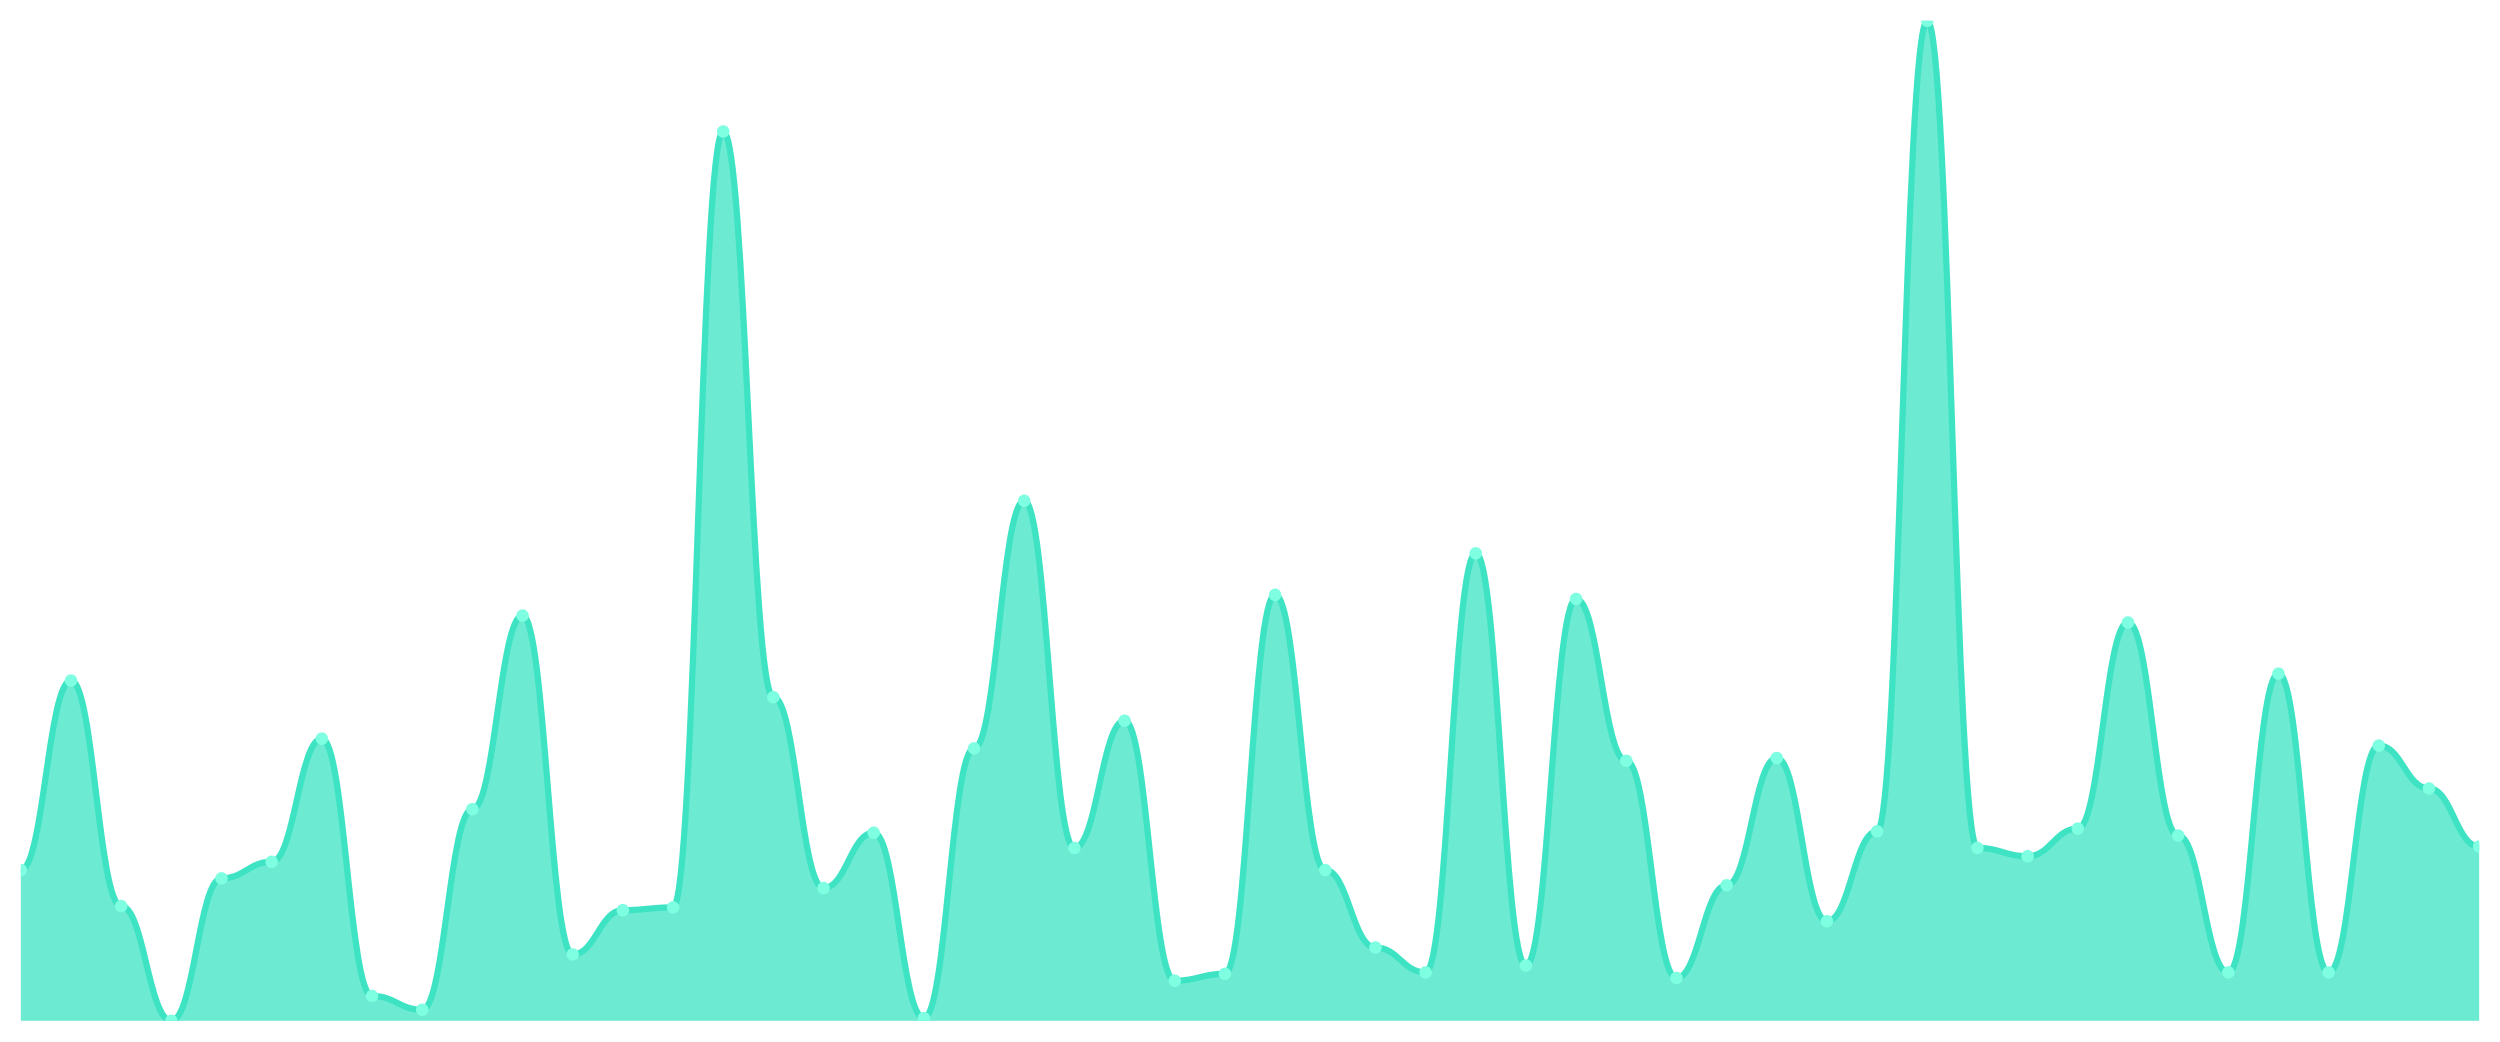
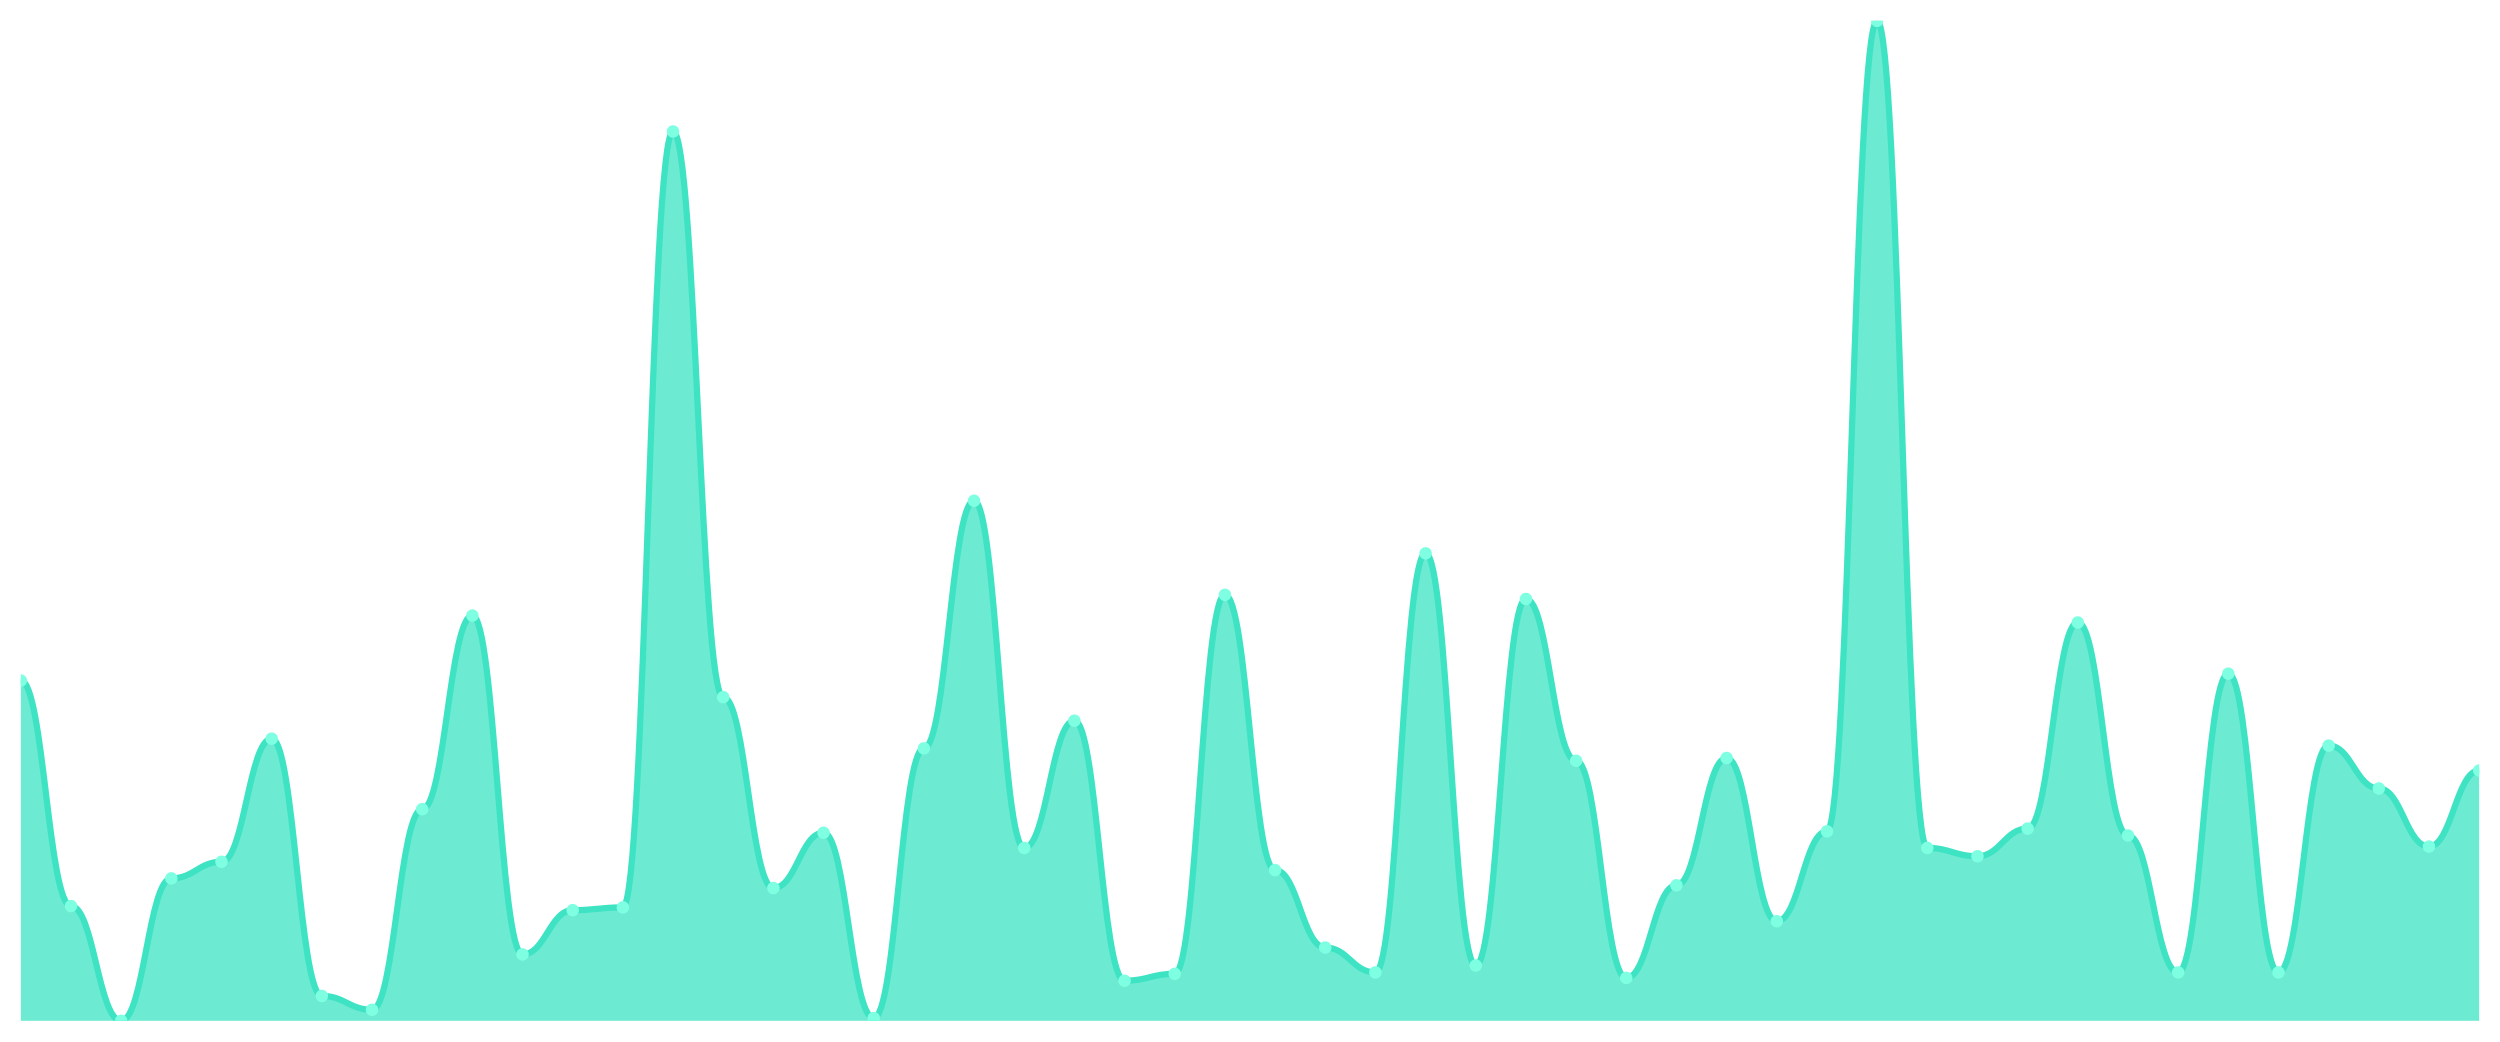
<svg xmlns="http://www.w3.org/2000/svg" viewBox="0 0 1200 500" width="1200" height="500">
  <defs>
    <clipPath id="c">
      <rect x="10" y="10" width="1180" height="480" />
    </clipPath>
  </defs>
  <rect width="1200" height="500" fill="none" />
  <g clip-path="url(#c)">
-     <path d="M 10,490 L 10,417.635 C 20.837,417.635 23.245,326.68 34.082,326.68 C 44.918,326.68 47.327,434.896 58.163,434.896 C 69,434.896 71.408,490 82.245,490 C 93.082,490 95.49,421.618 106.327,421.618 C 117.163,421.618 119.571,413.651 130.408,413.651 C 141.245,413.651 143.653,354.564 154.49,354.564 C 165.327,354.564 167.735,478.05 178.571,478.05 C 189.408,478.05 191.816,484.689 202.653,484.689 C 213.49,484.689 215.898,388.423 226.735,388.423 C 237.571,388.423 239.98,295.477 250.816,295.477 C 261.653,295.477 264.061,458.133 274.898,458.133 C 285.735,458.133 288.143,436.888 298.98,436.888 C 309.816,436.888 312.224,435.56 323.061,435.56 C 333.898,435.56 336.306,63.112 347.143,63.112 C 357.98,63.112 360.388,334.647 371.224,334.647 C 382.061,334.647 384.469,426.266 395.306,426.266 C 406.143,426.266 408.551,399.71 419.388,399.71 C 430.224,399.71 432.633,488.672 443.469,488.672 C 454.306,488.672 456.714,359.212 467.551,359.212 C 478.388,359.212 480.796,240.373 491.633,240.373 C 502.469,240.373 504.878,407.012 515.714,407.012 C 526.551,407.012 528.959,345.934 539.796,345.934 C 550.633,345.934 553.041,470.747 563.878,470.747 C 574.714,470.747 577.122,467.427 587.959,467.427 C 598.796,467.427 601.204,285.519 612.041,285.519 C 622.878,285.519 625.286,417.635 636.122,417.635 C 646.959,417.635 649.367,454.813 660.204,454.813 C 671.041,454.813 673.449,466.763 684.286,466.763 C 695.122,466.763 697.531,265.602 708.367,265.602 C 719.204,265.602 721.612,463.444 732.449,463.444 C 743.286,463.444 745.694,287.51 756.531,287.51 C 767.367,287.51 769.776,365.187 780.612,365.187 C 791.449,365.187 793.857,469.419 804.694,469.419 C 815.531,469.419 817.939,424.938 828.776,424.938 C 839.612,424.938 842.02,363.859 852.857,363.859 C 863.694,363.859 866.102,442.199 876.939,442.199 C 887.776,442.199 890.184,399.046 901.02,399.046 C 911.857,399.046 914.265,10 925.102,10 C 935.939,10 938.347,407.012 949.184,407.012 C 960.02,407.012 962.429,410.996 973.265,410.996 C 984.102,410.996 986.51,397.718 997.347,397.718 C 1008.184,397.718 1010.592,298.797 1021.429,298.797 C 1032.265,298.797 1034.673,401.037 1045.51,401.037 C 1056.347,401.037 1058.755,466.763 1069.592,466.763 C 1080.429,466.763 1082.837,323.361 1093.673,323.361 C 1104.51,323.361 1106.918,466.763 1117.755,466.763 C 1128.592,466.763 1131,357.884 1141.837,357.884 C 1152.673,357.884 1155.082,378.465 1165.918,378.465 C 1176.755,378.465 1179.163,406.349 1190,406.349 L 1190,490 Z" fill="rgba(61,227,195,0.75)" />
-     <path d="M 10,417.635 C 20.837,417.635 23.245,326.68 34.082,326.68 C 44.918,326.68 47.327,434.896 58.163,434.896 C 69,434.896 71.408,490 82.245,490 C 93.082,490 95.49,421.618 106.327,421.618 C 117.163,421.618 119.571,413.651 130.408,413.651 C 141.245,413.651 143.653,354.564 154.49,354.564 C 165.327,354.564 167.735,478.05 178.571,478.05 C 189.408,478.05 191.816,484.689 202.653,484.689 C 213.49,484.689 215.898,388.423 226.735,388.423 C 237.571,388.423 239.98,295.477 250.816,295.477 C 261.653,295.477 264.061,458.133 274.898,458.133 C 285.735,458.133 288.143,436.888 298.98,436.888 C 309.816,436.888 312.224,435.56 323.061,435.56 C 333.898,435.56 336.306,63.112 347.143,63.112 C 357.98,63.112 360.388,334.647 371.224,334.647 C 382.061,334.647 384.469,426.266 395.306,426.266 C 406.143,426.266 408.551,399.71 419.388,399.71 C 430.224,399.71 432.633,488.672 443.469,488.672 C 454.306,488.672 456.714,359.212 467.551,359.212 C 478.388,359.212 480.796,240.373 491.633,240.373 C 502.469,240.373 504.878,407.012 515.714,407.012 C 526.551,407.012 528.959,345.934 539.796,345.934 C 550.633,345.934 553.041,470.747 563.878,470.747 C 574.714,470.747 577.122,467.427 587.959,467.427 C 598.796,467.427 601.204,285.519 612.041,285.519 C 622.878,285.519 625.286,417.635 636.122,417.635 C 646.959,417.635 649.367,454.813 660.204,454.813 C 671.041,454.813 673.449,466.763 684.286,466.763 C 695.122,466.763 697.531,265.602 708.367,265.602 C 719.204,265.602 721.612,463.444 732.449,463.444 C 743.286,463.444 745.694,287.51 756.531,287.51 C 767.367,287.51 769.776,365.187 780.612,365.187 C 791.449,365.187 793.857,469.419 804.694,469.419 C 815.531,469.419 817.939,424.938 828.776,424.938 C 839.612,424.938 842.02,363.859 852.857,363.859 C 863.694,363.859 866.102,442.199 876.939,442.199 C 887.776,442.199 890.184,399.046 901.02,399.046 C 911.857,399.046 914.265,10 925.102,10 C 935.939,10 938.347,407.012 949.184,407.012 C 960.02,407.012 962.429,410.996 973.265,410.996 C 984.102,410.996 986.51,397.718 997.347,397.718 C 1008.184,397.718 1010.592,298.797 1021.429,298.797 C 1032.265,298.797 1034.673,401.037 1045.51,401.037 C 1056.347,401.037 1058.755,466.763 1069.592,466.763 C 1080.429,466.763 1082.837,323.361 1093.673,323.361 C 1104.51,323.361 1106.918,466.763 1117.755,466.763 C 1128.592,466.763 1131,357.884 1141.837,357.884 C 1152.673,357.884 1155.082,378.465 1165.918,378.465 C 1176.755,378.465 1179.163,406.349 1190,406.349" fill="none" stroke="#3de3c3" stroke-width="3" stroke-linecap="round" stroke-linejoin="round" />
-     <circle cx="10" cy="417.635" r="3" fill="#7fffe1" />
-     <circle cx="34.082" cy="326.68" r="3" fill="#7fffe1" />
-     <circle cx="58.163" cy="434.896" r="3" fill="#7fffe1" />
-     <circle cx="82.245" cy="490" r="3" fill="#7fffe1" />
-     <circle cx="106.327" cy="421.618" r="3" fill="#7fffe1" />
-     <circle cx="130.408" cy="413.651" r="3" fill="#7fffe1" />
-     <circle cx="154.49" cy="354.564" r="3" fill="#7fffe1" />
-     <circle cx="178.571" cy="478.05" r="3" fill="#7fffe1" />
-     <circle cx="202.653" cy="484.689" r="3" fill="#7fffe1" />
-     <circle cx="226.735" cy="388.423" r="3" fill="#7fffe1" />
-     <circle cx="250.816" cy="295.477" r="3" fill="#7fffe1" />
-     <circle cx="274.898" cy="458.133" r="3" fill="#7fffe1" />
-     <circle cx="298.98" cy="436.888" r="3" fill="#7fffe1" />
-     <circle cx="323.061" cy="435.56" r="3" fill="#7fffe1" />
-     <circle cx="347.143" cy="63.112" r="3" fill="#7fffe1" />
-     <circle cx="371.224" cy="334.647" r="3" fill="#7fffe1" />
-     <circle cx="395.306" cy="426.266" r="3" fill="#7fffe1" />
-     <circle cx="419.388" cy="399.71" r="3" fill="#7fffe1" />
-     <circle cx="443.469" cy="488.672" r="3" fill="#7fffe1" />
-     <circle cx="467.551" cy="359.212" r="3" fill="#7fffe1" />
-     <circle cx="491.633" cy="240.373" r="3" fill="#7fffe1" />
-     <circle cx="515.714" cy="407.012" r="3" fill="#7fffe1" />
-     <circle cx="539.796" cy="345.934" r="3" fill="#7fffe1" />
-     <circle cx="563.878" cy="470.747" r="3" fill="#7fffe1" />
-     <circle cx="587.959" cy="467.427" r="3" fill="#7fffe1" />
-     <circle cx="612.041" cy="285.519" r="3" fill="#7fffe1" />
-     <circle cx="636.122" cy="417.635" r="3" fill="#7fffe1" />
-     <circle cx="660.204" cy="454.813" r="3" fill="#7fffe1" />
-     <circle cx="684.286" cy="466.763" r="3" fill="#7fffe1" />
-     <circle cx="708.367" cy="265.602" r="3" fill="#7fffe1" />
-     <circle cx="732.449" cy="463.444" r="3" fill="#7fffe1" />
-     <circle cx="756.531" cy="287.51" r="3" fill="#7fffe1" />
-     <circle cx="780.612" cy="365.187" r="3" fill="#7fffe1" />
-     <circle cx="804.694" cy="469.419" r="3" fill="#7fffe1" />
-     <circle cx="828.776" cy="424.938" r="3" fill="#7fffe1" />
-     <circle cx="852.857" cy="363.859" r="3" fill="#7fffe1" />
-     <circle cx="876.939" cy="442.199" r="3" fill="#7fffe1" />
-     <circle cx="901.02" cy="399.046" r="3" fill="#7fffe1" />
-     <circle cx="925.102" cy="10" r="3" fill="#7fffe1" />
-     <circle cx="949.184" cy="407.012" r="3" fill="#7fffe1" />
-     <circle cx="973.265" cy="410.996" r="3" fill="#7fffe1" />
-     <circle cx="997.347" cy="397.718" r="3" fill="#7fffe1" />
-     <circle cx="1021.429" cy="298.797" r="3" fill="#7fffe1" />
-     <circle cx="1045.51" cy="401.037" r="3" fill="#7fffe1" />
-     <circle cx="1069.592" cy="466.763" r="3" fill="#7fffe1" />
-     <circle cx="1093.673" cy="323.361" r="3" fill="#7fffe1" />
-     <circle cx="1117.755" cy="466.763" r="3" fill="#7fffe1" />
-     <circle cx="1141.837" cy="357.884" r="3" fill="#7fffe1" />
-     <circle cx="1165.918" cy="378.465" r="3" fill="#7fffe1" />
-     <circle cx="1190" cy="406.349" r="3" fill="#7fffe1" />
+     <path d="M 10,490 L 10,326.68 C 20.837,326.68 23.245,434.896 34.082,434.896 C 44.918,434.896 47.327,490 58.163,490 C 69,490 71.408,421.618 82.245,421.618 C 93.082,421.618 95.49,413.651 106.327,413.651 C 117.163,413.651 119.571,354.564 130.408,354.564 C 141.245,354.564 143.653,478.05 154.49,478.05 C 165.327,478.05 167.735,484.689 178.571,484.689 C 189.408,484.689 191.816,388.423 202.653,388.423 C 213.49,388.423 215.898,295.477 226.735,295.477 C 237.571,295.477 239.98,458.133 250.816,458.133 C 261.653,458.133 264.061,436.888 274.898,436.888 C 285.735,436.888 288.143,435.56 298.98,435.56 C 309.816,435.56 312.224,63.112 323.061,63.112 C 333.898,63.112 336.306,334.647 347.143,334.647 C 357.98,334.647 360.388,426.266 371.224,426.266 C 382.061,426.266 384.469,399.71 395.306,399.71 C 406.143,399.71 408.551,488.672 419.388,488.672 C 430.224,488.672 432.633,359.212 443.469,359.212 C 454.306,359.212 456.714,240.373 467.551,240.373 C 478.388,240.373 480.796,407.012 491.633,407.012 C 502.469,407.012 504.878,345.934 515.714,345.934 C 526.551,345.934 528.959,470.747 539.796,470.747 C 550.633,470.747 553.041,467.427 563.878,467.427 C 574.714,467.427 577.122,285.519 587.959,285.519 C 598.796,285.519 601.204,417.635 612.041,417.635 C 622.878,417.635 625.286,454.813 636.122,454.813 C 646.959,454.813 649.367,466.763 660.204,466.763 C 671.041,466.763 673.449,265.602 684.286,265.602 C 695.122,265.602 697.531,463.444 708.367,463.444 C 719.204,463.444 721.612,287.51 732.449,287.51 C 743.286,287.51 745.694,365.187 756.531,365.187 C 767.367,365.187 769.776,469.419 780.612,469.419 C 791.449,469.419 793.857,424.938 804.694,424.938 C 815.531,424.938 817.939,363.859 828.776,363.859 C 839.612,363.859 842.02,442.199 852.857,442.199 C 863.694,442.199 866.102,399.046 876.939,399.046 C 887.776,399.046 890.184,10 901.02,10 C 911.857,10 914.265,407.012 925.102,407.012 C 935.939,407.012 938.347,410.996 949.184,410.996 C 960.02,410.996 962.429,397.718 973.265,397.718 C 984.102,397.718 986.51,298.797 997.347,298.797 C 1008.184,298.797 1010.592,401.037 1021.429,401.037 C 1032.265,401.037 1034.673,466.763 1045.51,466.763 C 1056.347,466.763 1058.755,323.361 1069.592,323.361 C 1080.429,323.361 1082.837,466.763 1093.673,466.763 C 1104.51,466.763 1106.918,357.884 1117.755,357.884 C 1128.592,357.884 1131,378.465 1141.837,378.465 C 1152.673,378.465 1155.082,406.349 1165.918,406.349 C 1176.755,406.349 1179.163,369.834 1190,369.834 L 1190,490 Z" fill="rgba(61,227,195,0.75)" />
+     <path d="M 10,326.68 C 20.837,326.68 23.245,434.896 34.082,434.896 C 44.918,434.896 47.327,490 58.163,490 C 69,490 71.408,421.618 82.245,421.618 C 93.082,421.618 95.49,413.651 106.327,413.651 C 117.163,413.651 119.571,354.564 130.408,354.564 C 141.245,354.564 143.653,478.05 154.49,478.05 C 165.327,478.05 167.735,484.689 178.571,484.689 C 189.408,484.689 191.816,388.423 202.653,388.423 C 213.49,388.423 215.898,295.477 226.735,295.477 C 237.571,295.477 239.98,458.133 250.816,458.133 C 261.653,458.133 264.061,436.888 274.898,436.888 C 285.735,436.888 288.143,435.56 298.98,435.56 C 309.816,435.56 312.224,63.112 323.061,63.112 C 333.898,63.112 336.306,334.647 347.143,334.647 C 357.98,334.647 360.388,426.266 371.224,426.266 C 382.061,426.266 384.469,399.71 395.306,399.71 C 406.143,399.71 408.551,488.672 419.388,488.672 C 430.224,488.672 432.633,359.212 443.469,359.212 C 454.306,359.212 456.714,240.373 467.551,240.373 C 478.388,240.373 480.796,407.012 491.633,407.012 C 502.469,407.012 504.878,345.934 515.714,345.934 C 526.551,345.934 528.959,470.747 539.796,470.747 C 550.633,470.747 553.041,467.427 563.878,467.427 C 574.714,467.427 577.122,285.519 587.959,285.519 C 598.796,285.519 601.204,417.635 612.041,417.635 C 622.878,417.635 625.286,454.813 636.122,454.813 C 646.959,454.813 649.367,466.763 660.204,466.763 C 671.041,466.763 673.449,265.602 684.286,265.602 C 695.122,265.602 697.531,463.444 708.367,463.444 C 719.204,463.444 721.612,287.51 732.449,287.51 C 743.286,287.51 745.694,365.187 756.531,365.187 C 767.367,365.187 769.776,469.419 780.612,469.419 C 791.449,469.419 793.857,424.938 804.694,424.938 C 815.531,424.938 817.939,363.859 828.776,363.859 C 839.612,363.859 842.02,442.199 852.857,442.199 C 863.694,442.199 866.102,399.046 876.939,399.046 C 887.776,399.046 890.184,10 901.02,10 C 911.857,10 914.265,407.012 925.102,407.012 C 935.939,407.012 938.347,410.996 949.184,410.996 C 960.02,410.996 962.429,397.718 973.265,397.718 C 984.102,397.718 986.51,298.797 997.347,298.797 C 1008.184,298.797 1010.592,401.037 1021.429,401.037 C 1032.265,401.037 1034.673,466.763 1045.51,466.763 C 1056.347,466.763 1058.755,323.361 1069.592,323.361 C 1080.429,323.361 1082.837,466.763 1093.673,466.763 C 1104.51,466.763 1106.918,357.884 1117.755,357.884 C 1128.592,357.884 1131,378.465 1141.837,378.465 C 1152.673,378.465 1155.082,406.349 1165.918,406.349 C 1176.755,406.349 1179.163,369.834 1190,369.834" fill="none" stroke="#3de3c3" stroke-width="3" stroke-linecap="round" stroke-linejoin="round" />
+     <circle cx="10" cy="326.68" r="3" fill="#7fffe1" />
+     <circle cx="34.082" cy="434.896" r="3" fill="#7fffe1" />
+     <circle cx="58.163" cy="490" r="3" fill="#7fffe1" />
+     <circle cx="82.245" cy="421.618" r="3" fill="#7fffe1" />
+     <circle cx="106.327" cy="413.651" r="3" fill="#7fffe1" />
+     <circle cx="130.408" cy="354.564" r="3" fill="#7fffe1" />
+     <circle cx="154.49" cy="478.05" r="3" fill="#7fffe1" />
+     <circle cx="178.571" cy="484.689" r="3" fill="#7fffe1" />
+     <circle cx="202.653" cy="388.423" r="3" fill="#7fffe1" />
+     <circle cx="226.735" cy="295.477" r="3" fill="#7fffe1" />
+     <circle cx="250.816" cy="458.133" r="3" fill="#7fffe1" />
+     <circle cx="274.898" cy="436.888" r="3" fill="#7fffe1" />
+     <circle cx="298.98" cy="435.56" r="3" fill="#7fffe1" />
+     <circle cx="323.061" cy="63.112" r="3" fill="#7fffe1" />
+     <circle cx="347.143" cy="334.647" r="3" fill="#7fffe1" />
+     <circle cx="371.224" cy="426.266" r="3" fill="#7fffe1" />
+     <circle cx="395.306" cy="399.71" r="3" fill="#7fffe1" />
+     <circle cx="419.388" cy="488.672" r="3" fill="#7fffe1" />
+     <circle cx="443.469" cy="359.212" r="3" fill="#7fffe1" />
+     <circle cx="467.551" cy="240.373" r="3" fill="#7fffe1" />
+     <circle cx="491.633" cy="407.012" r="3" fill="#7fffe1" />
+     <circle cx="515.714" cy="345.934" r="3" fill="#7fffe1" />
+     <circle cx="539.796" cy="470.747" r="3" fill="#7fffe1" />
+     <circle cx="563.878" cy="467.427" r="3" fill="#7fffe1" />
+     <circle cx="587.959" cy="285.519" r="3" fill="#7fffe1" />
+     <circle cx="612.041" cy="417.635" r="3" fill="#7fffe1" />
+     <circle cx="636.122" cy="454.813" r="3" fill="#7fffe1" />
+     <circle cx="660.204" cy="466.763" r="3" fill="#7fffe1" />
+     <circle cx="684.286" cy="265.602" r="3" fill="#7fffe1" />
+     <circle cx="708.367" cy="463.444" r="3" fill="#7fffe1" />
+     <circle cx="732.449" cy="287.51" r="3" fill="#7fffe1" />
+     <circle cx="756.531" cy="365.187" r="3" fill="#7fffe1" />
+     <circle cx="780.612" cy="469.419" r="3" fill="#7fffe1" />
+     <circle cx="804.694" cy="424.938" r="3" fill="#7fffe1" />
+     <circle cx="828.776" cy="363.859" r="3" fill="#7fffe1" />
+     <circle cx="852.857" cy="442.199" r="3" fill="#7fffe1" />
+     <circle cx="876.939" cy="399.046" r="3" fill="#7fffe1" />
+     <circle cx="901.02" cy="10" r="3" fill="#7fffe1" />
+     <circle cx="925.102" cy="407.012" r="3" fill="#7fffe1" />
+     <circle cx="949.184" cy="410.996" r="3" fill="#7fffe1" />
+     <circle cx="973.265" cy="397.718" r="3" fill="#7fffe1" />
+     <circle cx="997.347" cy="298.797" r="3" fill="#7fffe1" />
+     <circle cx="1021.429" cy="401.037" r="3" fill="#7fffe1" />
+     <circle cx="1045.51" cy="466.763" r="3" fill="#7fffe1" />
+     <circle cx="1069.592" cy="323.361" r="3" fill="#7fffe1" />
+     <circle cx="1093.673" cy="466.763" r="3" fill="#7fffe1" />
+     <circle cx="1117.755" cy="357.884" r="3" fill="#7fffe1" />
+     <circle cx="1141.837" cy="378.465" r="3" fill="#7fffe1" />
+     <circle cx="1165.918" cy="406.349" r="3" fill="#7fffe1" />
+     <circle cx="1190" cy="369.834" r="3" fill="#7fffe1" />
  </g>
</svg>
